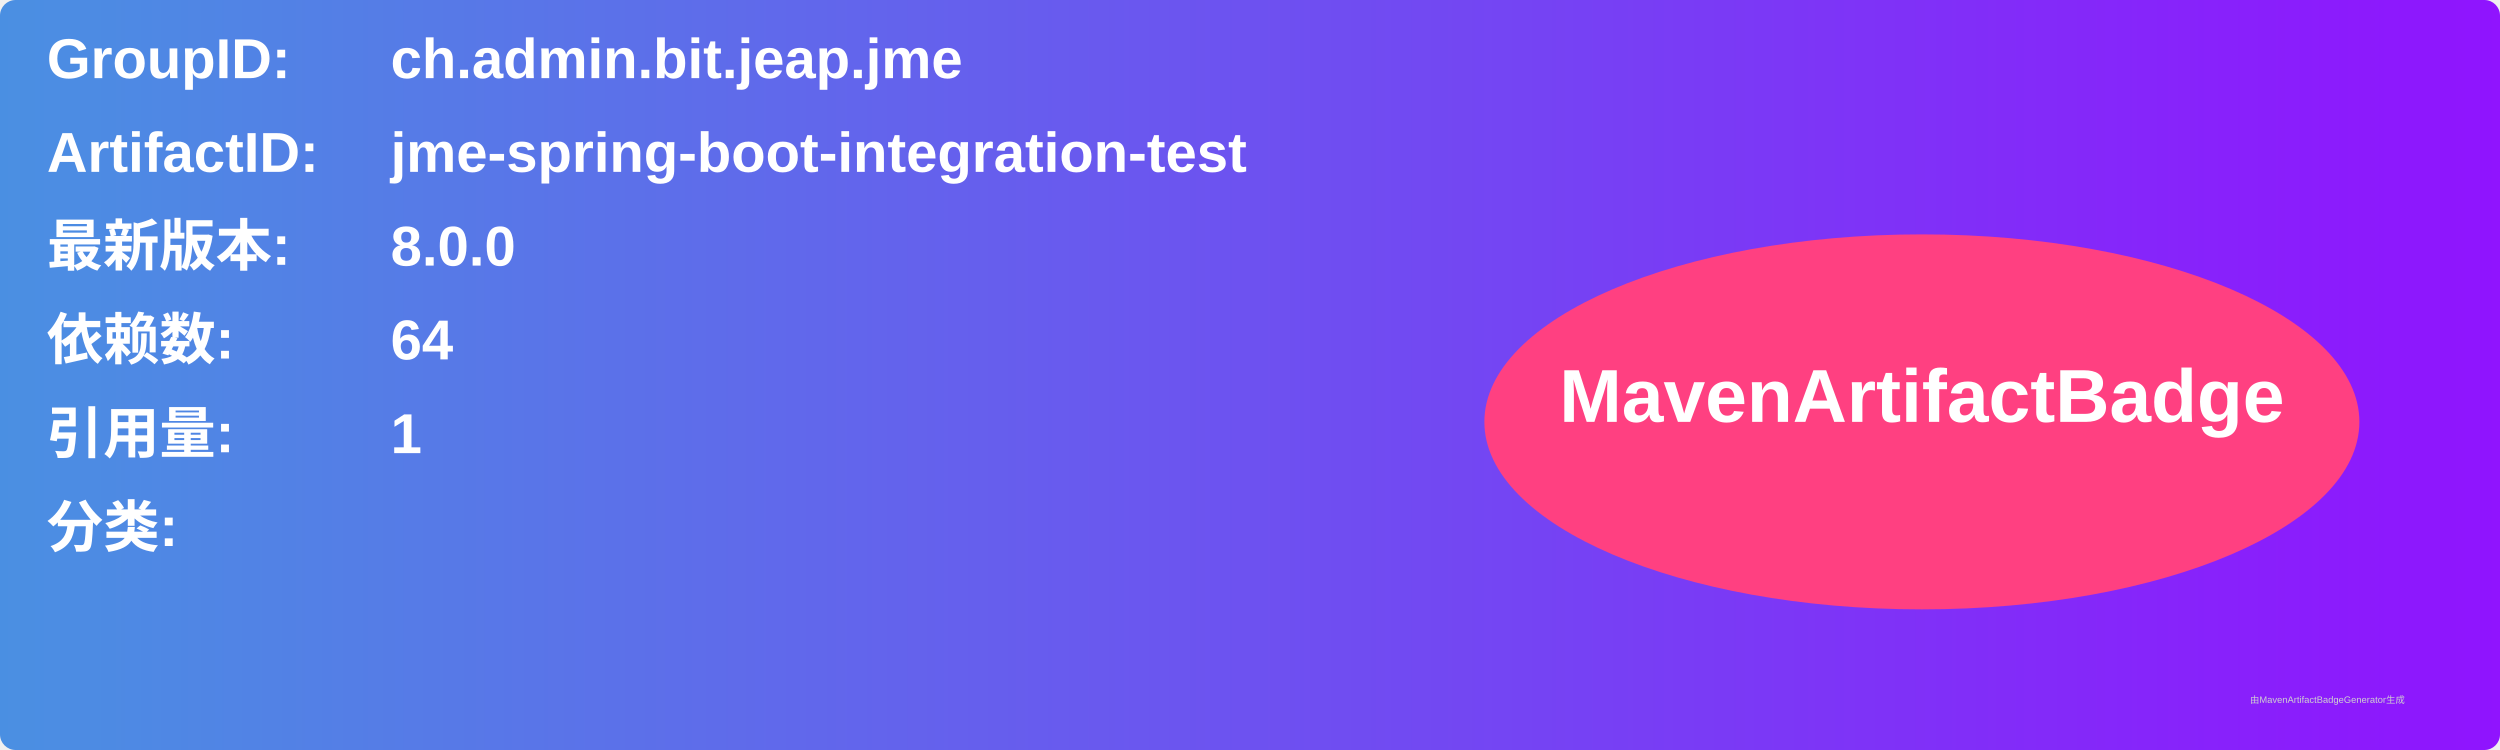
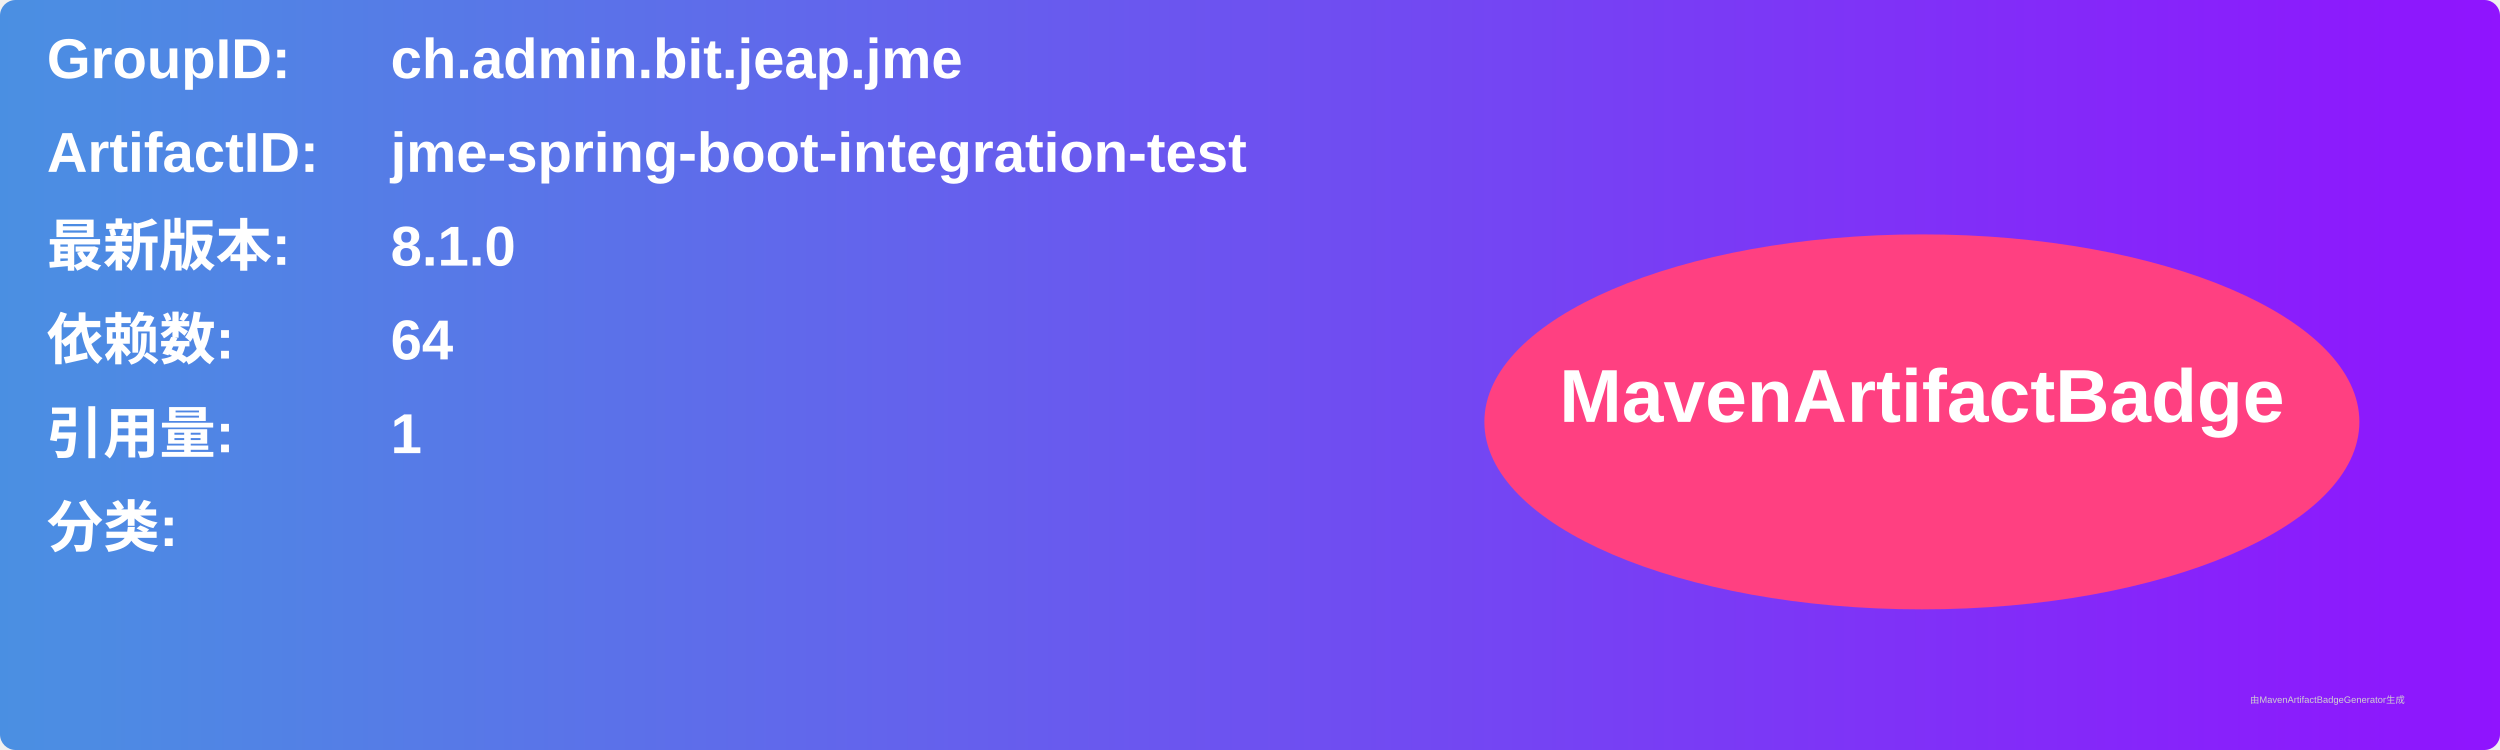
<svg xmlns="http://www.w3.org/2000/svg" width="800" height="240" viewBox="0 0 800 240">
  <linearGradient id="grad" x1="0%" y1="0%" x2="100%" y2="0%">
    <stop offset="0%" stop-color="#4a90e2" />
    <stop offset="100%" stop-color="#9013fe" />
  </linearGradient>
  <rect width="100%" height="100%" rx="5" ry="5" fill="url(#grad)" />
  <g transform="translate(15, 15)">
    <text x="0" y="10" font-family="Arial" font-size="18" fill="white" font-weight="bold" width="260">GroupID:</text>
    <text x="110" y="10" font-family="Arial" font-size="18" fill="white" font-weight="bold" width="460">ch.admin.bit.jeap.jme</text>
    <text x="0" y="40" font-family="Arial" font-size="18" fill="white" font-weight="bold" width="260">ArtifactID:</text>
    <text x="110" y="40" font-family="Arial" font-size="18" fill="white" font-weight="bold" width="460">jme-spring-boot-integration-test</text>
    <text x="0" y="70" font-family="Arial" font-size="18" fill="white" font-weight="bold">最新版本:</text>
    <text x="110" y="70" font-family="Arial" font-size="18" fill="white" font-weight="bold">
-       <tspan font-weight="bold">8.0.0</tspan>
+       <tspan font-weight="bold">8.1.0</tspan>
    </text>
    <text x="0" y="100" font-family="Arial" font-size="18" fill="white" font-weight="bold">依赖数: </text>
    <text x="110" y="100" font-family="Arial" font-size="18" fill="white">
      <tspan font-weight="bold">64</tspan>
    </text>
    <text x="0" y="130" font-family="Arial" font-size="18" fill="white" font-weight="bold">引用量: </text>
    <text x="110" y="130" font-family="Arial" font-size="18" fill="white">
      <tspan font-weight="bold">1</tspan>
    </text>
    <text x="0" y="160" font-family="Arial" font-size="18" fill="white" font-weight="bold">分类:</text>
    <text x="10" y="190" font-family="Arial" font-size="10" fill="white">
      <tspan font-weight="bold" />
    </text>
    <ellipse cx="600" cy="120" rx="140" ry="60" fill="#ff4081" />
    <text x="600" y="120" text-anchor="middle" font-family="Arial" font-size="24" fill="white" font-weight="bold">MavenArtifactBadge</text>
  </g>
  <text x="720" y="225" font-family="Arial" font-size="3" fill="#d0d0d0">由MavenArtifactBadgeGenerator生成</text>
</svg>
